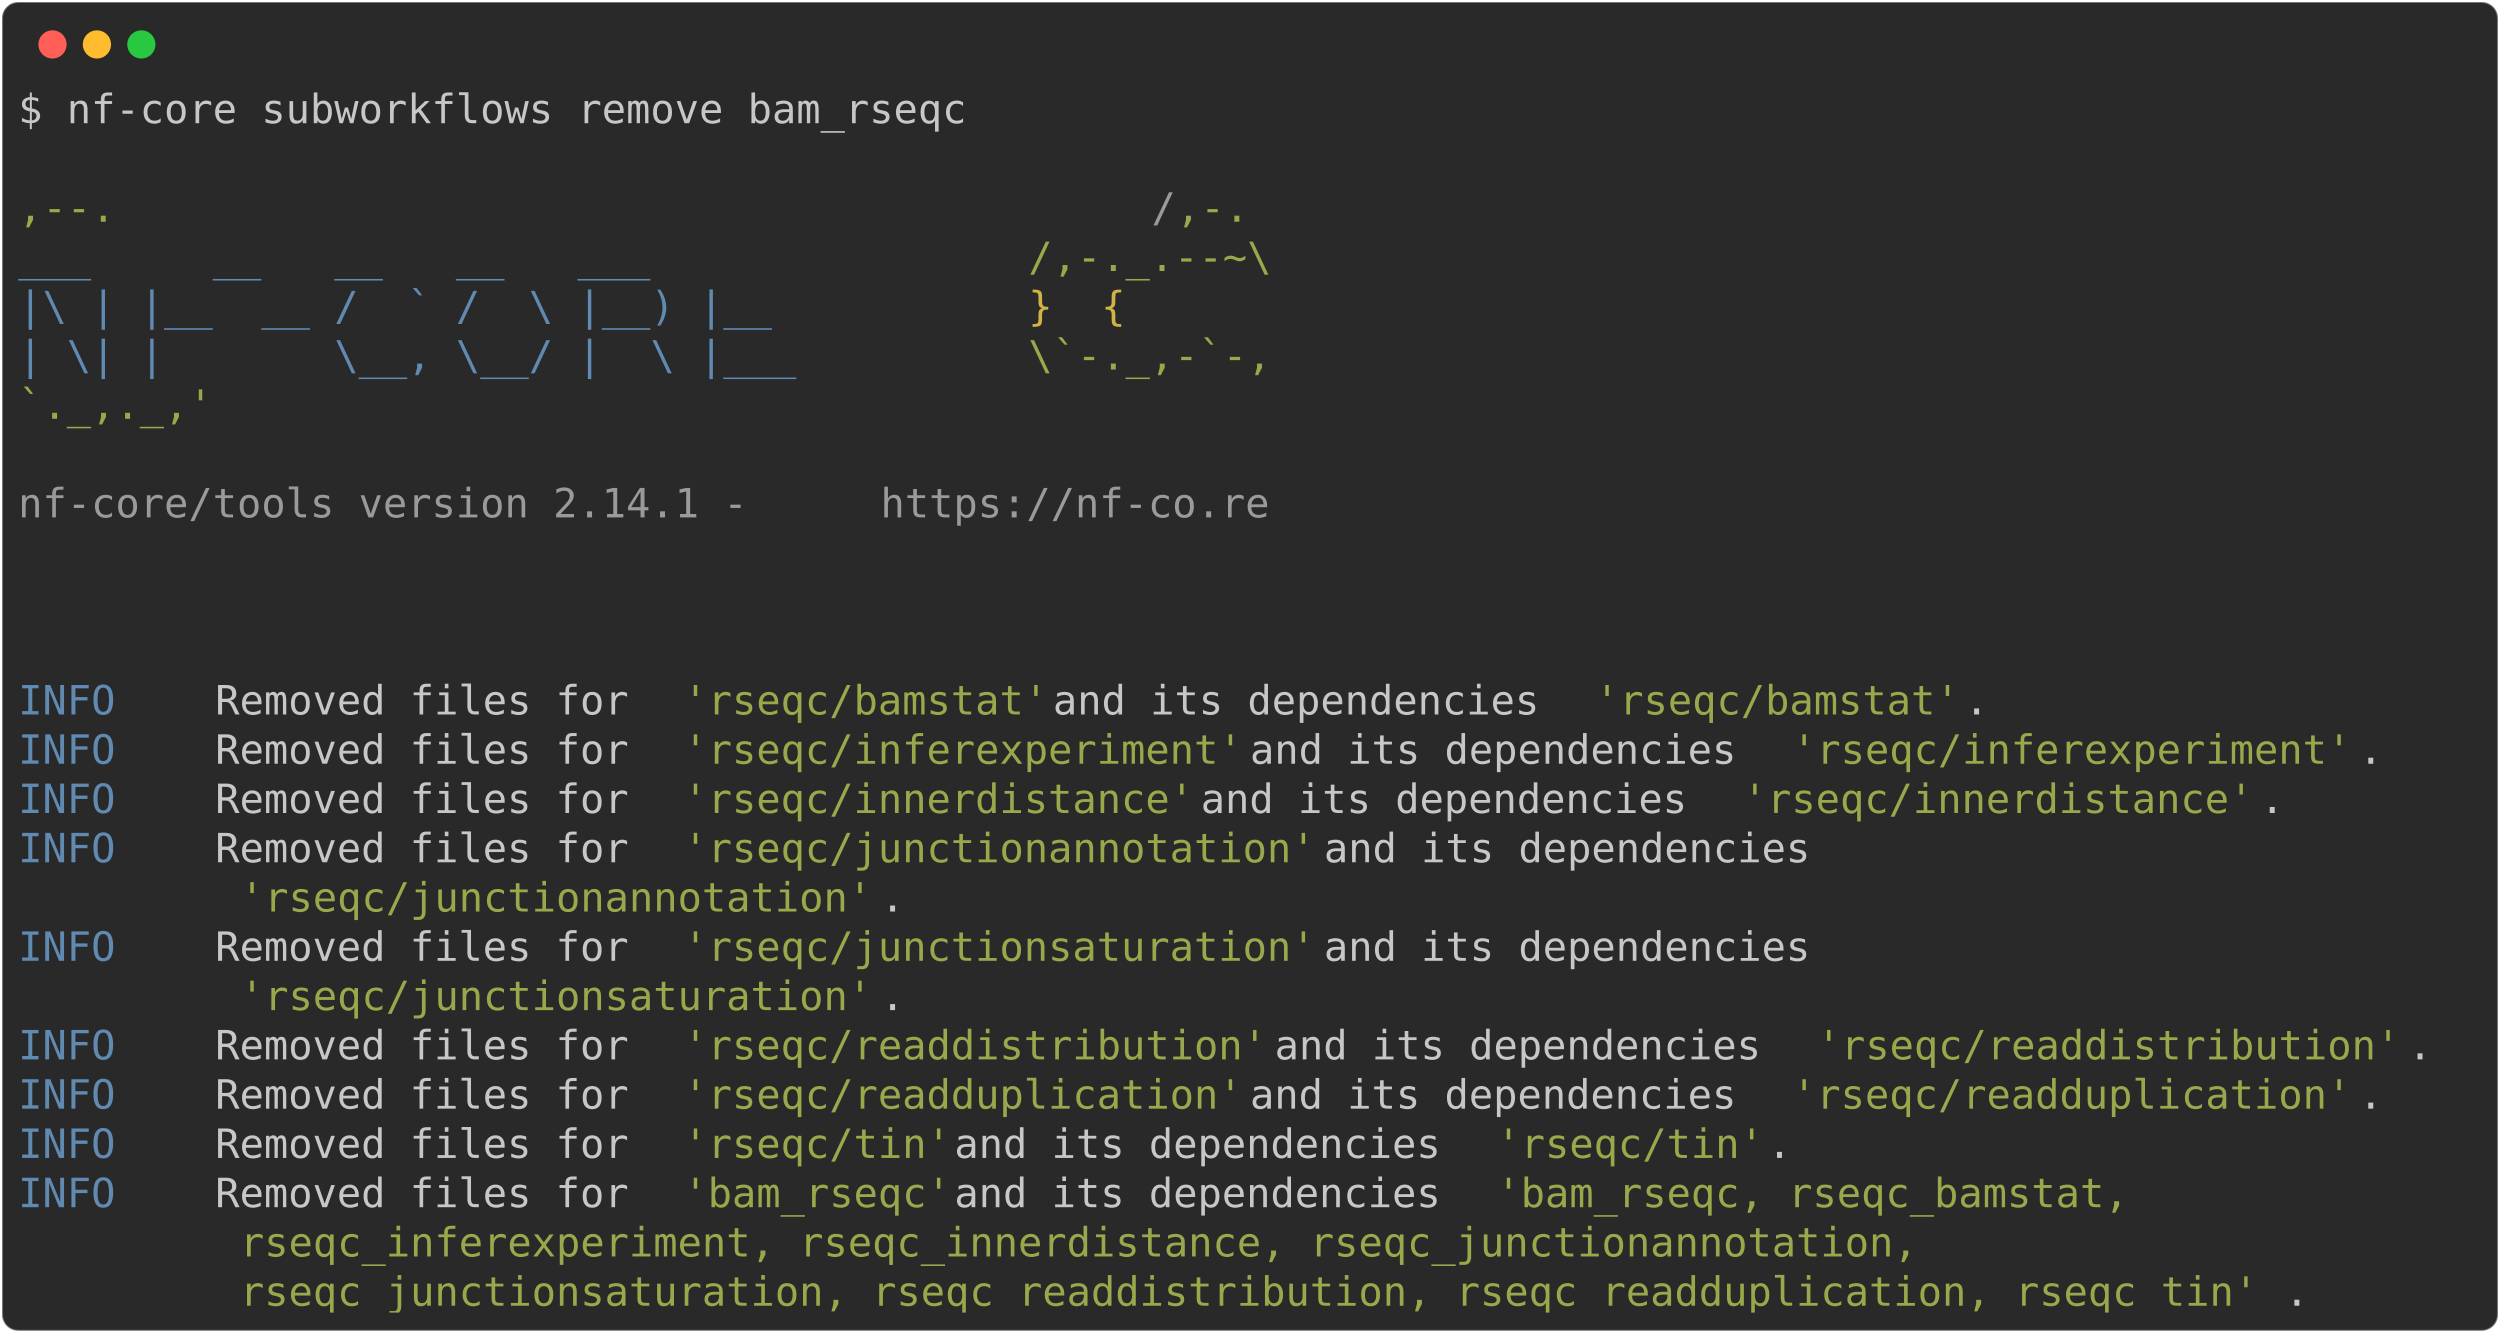
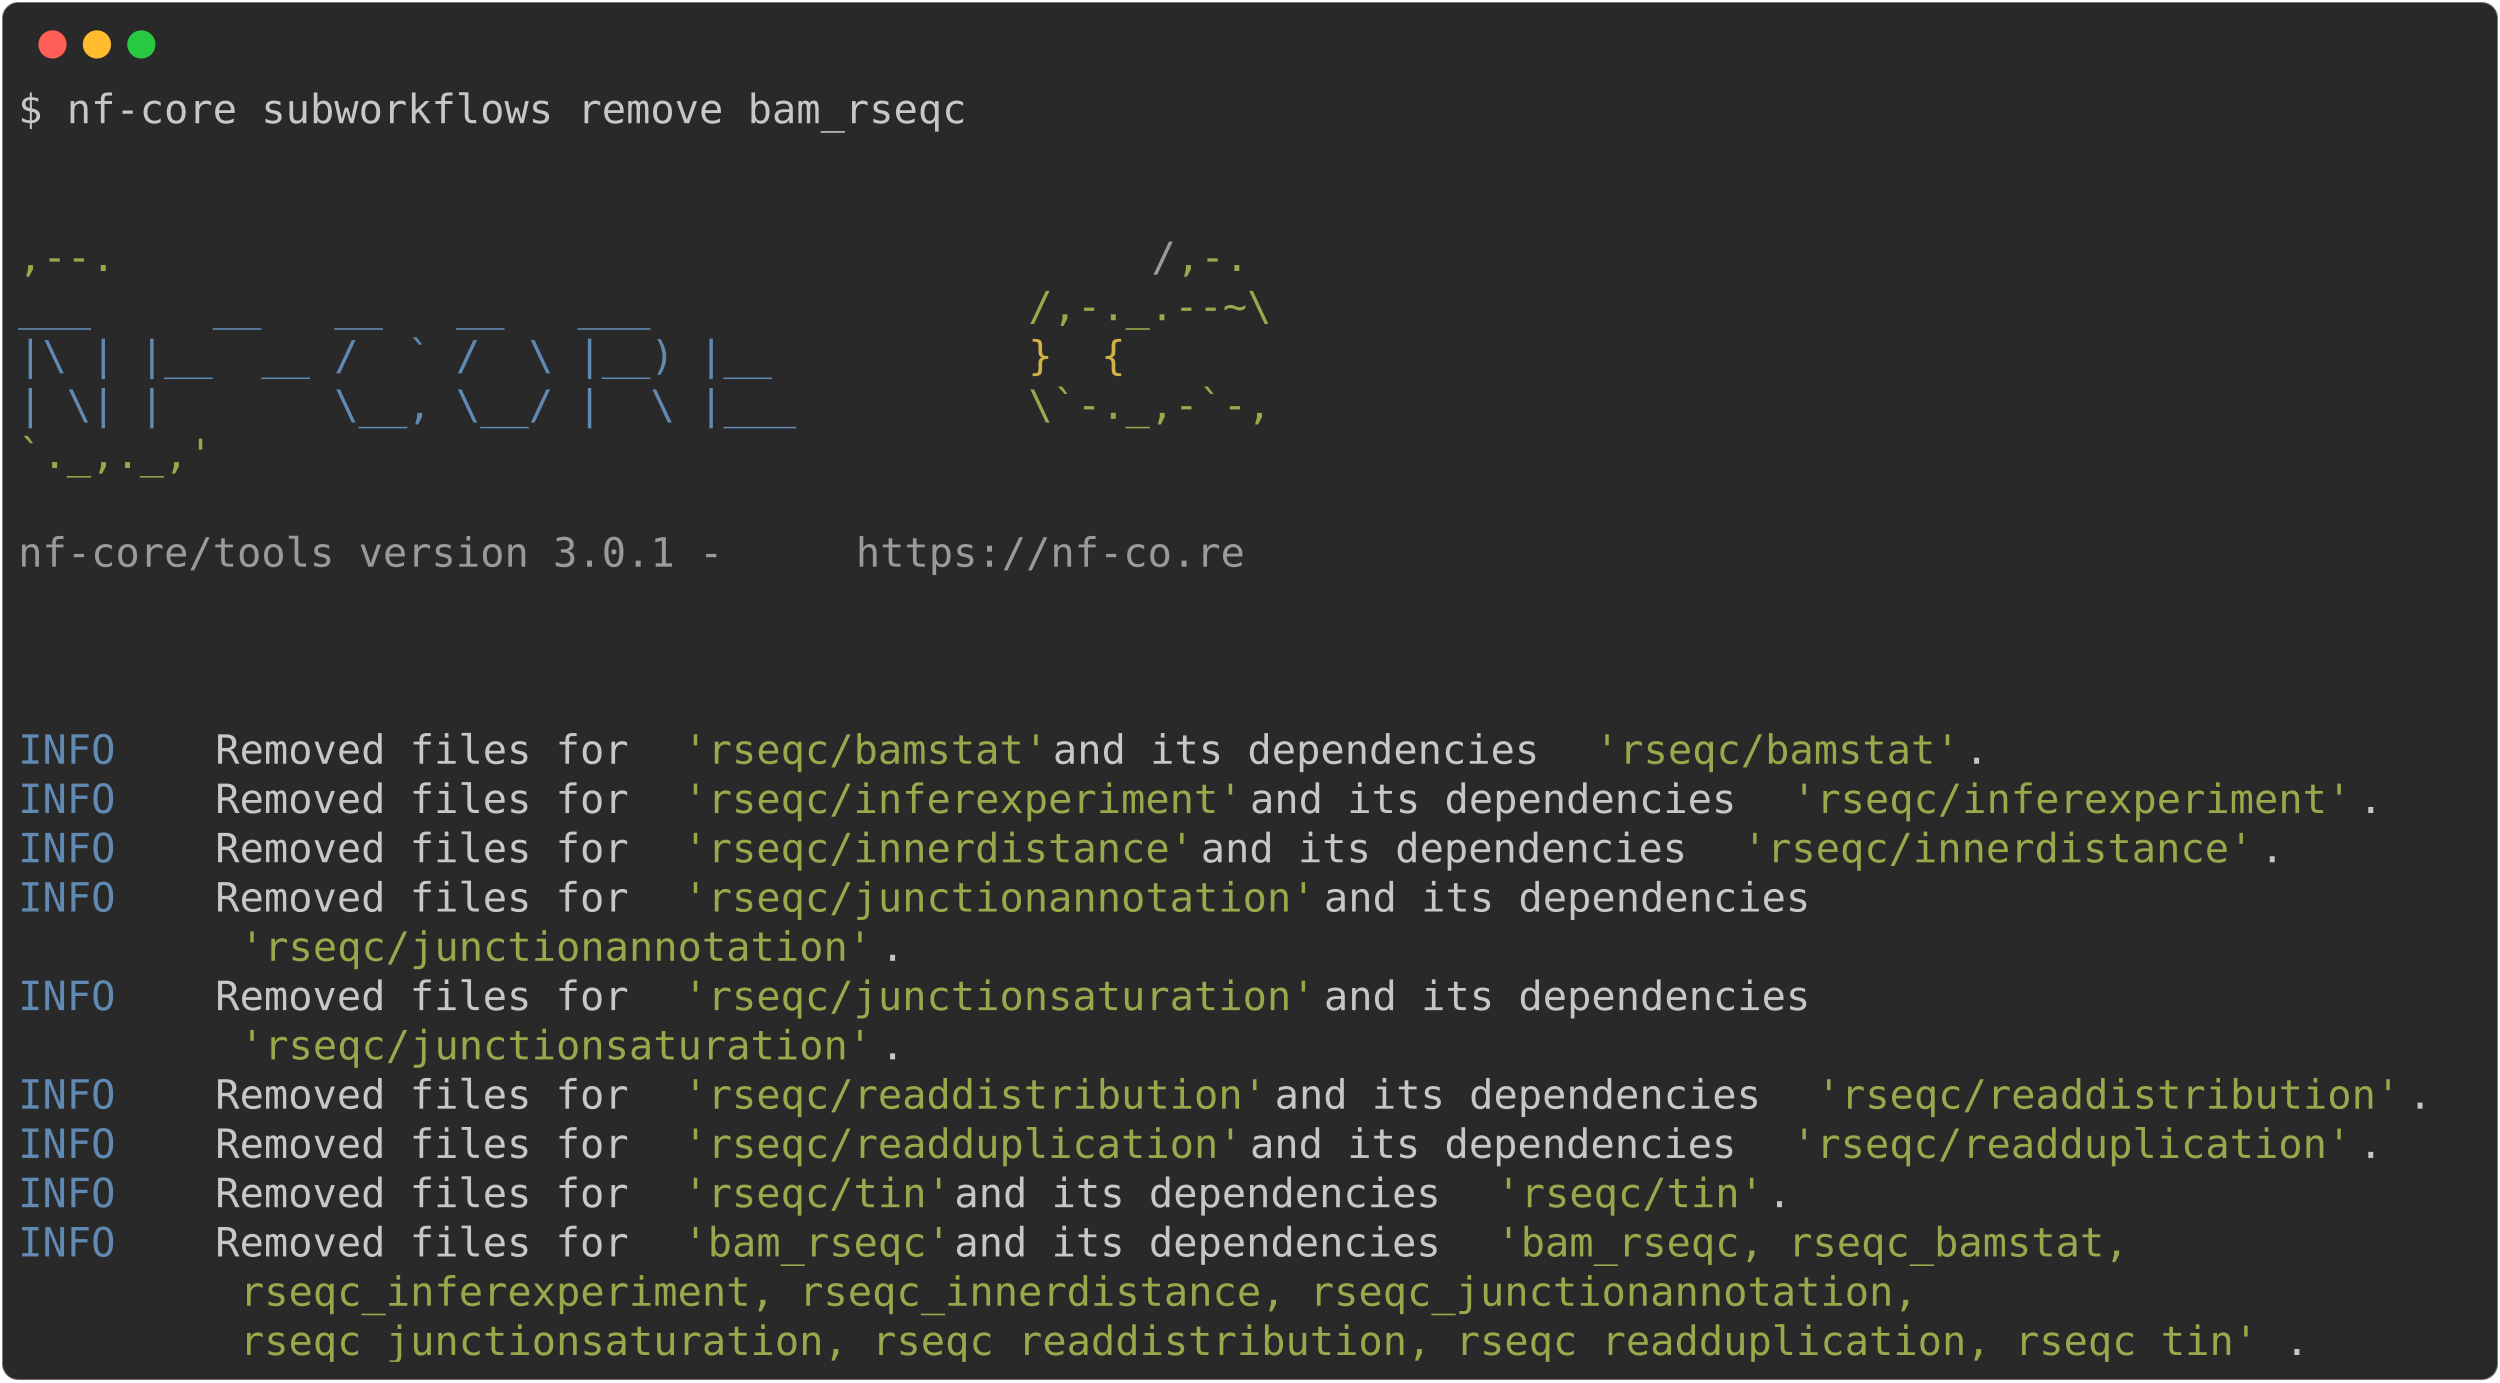
- <svg xmlns="http://www.w3.org/2000/svg" class="rich-terminal" viewBox="0 0 1238 660.0">
+ <svg xmlns="http://www.w3.org/2000/svg" class="rich-terminal" viewBox="0 0 1238 684.4">
  <style>

    @font-face {
        font-family: "Fira Code";
        src: local("FiraCode-Regular"),
                url("https://cdnjs.cloudflare.com/ajax/libs/firacode/6.2.0/woff2/FiraCode-Regular.woff2") format("woff2"),
                url("https://cdnjs.cloudflare.com/ajax/libs/firacode/6.2.0/woff/FiraCode-Regular.woff") format("woff");
        font-style: normal;
        font-weight: 400;
    }
    @font-face {
        font-family: "Fira Code";
        src: local("FiraCode-Bold"),
                url("https://cdnjs.cloudflare.com/ajax/libs/firacode/6.2.0/woff2/FiraCode-Bold.woff2") format("woff2"),
                url("https://cdnjs.cloudflare.com/ajax/libs/firacode/6.2.0/woff/FiraCode-Bold.woff") format("woff");
        font-style: bold;
        font-weight: 700;
    }

-     .terminal-1910565737-matrix {
+     .terminal-3208901379-matrix {
        font-family: Fira Code, monospace;
        font-size: 20px;
        line-height: 24.4px;
        font-variant-east-asian: full-width;
    }

-     .terminal-1910565737-title {
+     .terminal-3208901379-title {
        font-size: 18px;
        font-weight: bold;
        font-family: arial;
    }

-     .terminal-1910565737-r1 { fill: #c5c8c6 }
- .terminal-1910565737-r2 { fill: #98a84b }
- .terminal-1910565737-r3 { fill: #9a9b99 }
- .terminal-1910565737-r4 { fill: #608ab1 }
- .terminal-1910565737-r5 { fill: #d0b344 }
+     .terminal-3208901379-r1 { fill: #c5c8c6 }
+ .terminal-3208901379-r2 { fill: #98a84b }
+ .terminal-3208901379-r3 { fill: #9a9b99 }
+ .terminal-3208901379-r4 { fill: #608ab1 }
+ .terminal-3208901379-r5 { fill: #d0b344 }
    </style>
  <defs>
-     <clipPath id="terminal-1910565737-clip-terminal">
-       <rect x="0" y="0" width="1219.0" height="609.0" />
-     </clipPath>
-     <clipPath id="terminal-1910565737-line-0">
+     <clipPath id="terminal-3208901379-clip-terminal">
+       <rect x="0" y="0" width="1219.0" height="633.4" />
+     </clipPath>
+     <clipPath id="terminal-3208901379-line-0">
      <rect x="0" y="1.5" width="1220" height="24.65" />
    </clipPath>
-     <clipPath id="terminal-1910565737-line-1">
+     <clipPath id="terminal-3208901379-line-1">
      <rect x="0" y="25.9" width="1220" height="24.65" />
    </clipPath>
-     <clipPath id="terminal-1910565737-line-2">
+     <clipPath id="terminal-3208901379-line-2">
      <rect x="0" y="50.3" width="1220" height="24.65" />
    </clipPath>
-     <clipPath id="terminal-1910565737-line-3">
+     <clipPath id="terminal-3208901379-line-3">
      <rect x="0" y="74.7" width="1220" height="24.65" />
    </clipPath>
-     <clipPath id="terminal-1910565737-line-4">
+     <clipPath id="terminal-3208901379-line-4">
      <rect x="0" y="99.1" width="1220" height="24.65" />
    </clipPath>
-     <clipPath id="terminal-1910565737-line-5">
+     <clipPath id="terminal-3208901379-line-5">
      <rect x="0" y="123.5" width="1220" height="24.65" />
    </clipPath>
-     <clipPath id="terminal-1910565737-line-6">
+     <clipPath id="terminal-3208901379-line-6">
      <rect x="0" y="147.9" width="1220" height="24.65" />
    </clipPath>
-     <clipPath id="terminal-1910565737-line-7">
+     <clipPath id="terminal-3208901379-line-7">
      <rect x="0" y="172.3" width="1220" height="24.65" />
    </clipPath>
-     <clipPath id="terminal-1910565737-line-8">
+     <clipPath id="terminal-3208901379-line-8">
      <rect x="0" y="196.7" width="1220" height="24.65" />
    </clipPath>
-     <clipPath id="terminal-1910565737-line-9">
+     <clipPath id="terminal-3208901379-line-9">
      <rect x="0" y="221.1" width="1220" height="24.65" />
    </clipPath>
-     <clipPath id="terminal-1910565737-line-10">
+     <clipPath id="terminal-3208901379-line-10">
      <rect x="0" y="245.5" width="1220" height="24.65" />
    </clipPath>
-     <clipPath id="terminal-1910565737-line-11">
+     <clipPath id="terminal-3208901379-line-11">
      <rect x="0" y="269.9" width="1220" height="24.65" />
    </clipPath>
-     <clipPath id="terminal-1910565737-line-12">
+     <clipPath id="terminal-3208901379-line-12">
      <rect x="0" y="294.3" width="1220" height="24.65" />
    </clipPath>
-     <clipPath id="terminal-1910565737-line-13">
+     <clipPath id="terminal-3208901379-line-13">
      <rect x="0" y="318.7" width="1220" height="24.65" />
    </clipPath>
-     <clipPath id="terminal-1910565737-line-14">
+     <clipPath id="terminal-3208901379-line-14">
      <rect x="0" y="343.1" width="1220" height="24.65" />
    </clipPath>
-     <clipPath id="terminal-1910565737-line-15">
+     <clipPath id="terminal-3208901379-line-15">
      <rect x="0" y="367.5" width="1220" height="24.65" />
    </clipPath>
-     <clipPath id="terminal-1910565737-line-16">
+     <clipPath id="terminal-3208901379-line-16">
      <rect x="0" y="391.9" width="1220" height="24.65" />
    </clipPath>
-     <clipPath id="terminal-1910565737-line-17">
+     <clipPath id="terminal-3208901379-line-17">
      <rect x="0" y="416.3" width="1220" height="24.65" />
    </clipPath>
-     <clipPath id="terminal-1910565737-line-18">
+     <clipPath id="terminal-3208901379-line-18">
      <rect x="0" y="440.7" width="1220" height="24.65" />
    </clipPath>
-     <clipPath id="terminal-1910565737-line-19">
+     <clipPath id="terminal-3208901379-line-19">
      <rect x="0" y="465.1" width="1220" height="24.65" />
    </clipPath>
-     <clipPath id="terminal-1910565737-line-20">
+     <clipPath id="terminal-3208901379-line-20">
      <rect x="0" y="489.5" width="1220" height="24.65" />
    </clipPath>
-     <clipPath id="terminal-1910565737-line-21">
+     <clipPath id="terminal-3208901379-line-21">
      <rect x="0" y="513.9" width="1220" height="24.65" />
    </clipPath>
-     <clipPath id="terminal-1910565737-line-22">
+     <clipPath id="terminal-3208901379-line-22">
      <rect x="0" y="538.3" width="1220" height="24.65" />
    </clipPath>
-     <clipPath id="terminal-1910565737-line-23">
+     <clipPath id="terminal-3208901379-line-23">
      <rect x="0" y="562.7" width="1220" height="24.65" />
    </clipPath>
+     <clipPath id="terminal-3208901379-line-24">
+       <rect x="0" y="587.1" width="1220" height="24.65" />
+     </clipPath>
  </defs>
-   <rect fill="#292929" stroke="rgba(255,255,255,0.35)" stroke-width="1" x="1" y="1" width="1236" height="658" rx="8" />
+   <rect fill="#292929" stroke="rgba(255,255,255,0.35)" stroke-width="1" x="1" y="1" width="1236" height="682.4" rx="8" />
  <g transform="translate(26,22)">
    <circle cx="0" cy="0" r="7" fill="#ff5f57" />
    <circle cx="22" cy="0" r="7" fill="#febc2e" />
    <circle cx="44" cy="0" r="7" fill="#28c840" />
  </g>
-   <g transform="translate(9, 41)" clip-path="url(#terminal-1910565737-clip-terminal)">
-     <g class="terminal-1910565737-matrix">
-       <text class="terminal-1910565737-r1" x="0" y="20" textLength="475.8" clip-path="url(#terminal-1910565737-line-0)">$ nf-core subworkflows remove bam_rseqc</text>
-       <text class="terminal-1910565737-r1" x="1220" y="20" textLength="12.2" clip-path="url(#terminal-1910565737-line-0)">
- </text>
-       <text class="terminal-1910565737-r1" x="1220" y="44.4" textLength="12.2" clip-path="url(#terminal-1910565737-line-1)">
- </text>
-       <text class="terminal-1910565737-r2" x="0" y="68.8" textLength="561.2" clip-path="url(#terminal-1910565737-line-2)">                                          ,--.</text>
-       <text class="terminal-1910565737-r3" x="561.2" y="68.8" textLength="12.2" clip-path="url(#terminal-1910565737-line-2)">/</text>
-       <text class="terminal-1910565737-r2" x="573.4" y="68.8" textLength="36.6" clip-path="url(#terminal-1910565737-line-2)">,-.</text>
-       <text class="terminal-1910565737-r1" x="1220" y="68.8" textLength="12.2" clip-path="url(#terminal-1910565737-line-2)">
- </text>
-       <text class="terminal-1910565737-r4" x="0" y="93.2" textLength="500.2" clip-path="url(#terminal-1910565737-line-3)">          ___     __   __   __   ___     </text>
-       <text class="terminal-1910565737-r2" x="500.2" y="93.2" textLength="122" clip-path="url(#terminal-1910565737-line-3)">/,-._.--~\</text>
-       <text class="terminal-1910565737-r1" x="1220" y="93.2" textLength="12.2" clip-path="url(#terminal-1910565737-line-3)">
- </text>
-       <text class="terminal-1910565737-r4" x="0" y="117.6" textLength="500.2" clip-path="url(#terminal-1910565737-line-4)">    |\ | |__  __ /  ` /  \ |__) |__      </text>
-       <text class="terminal-1910565737-r5" x="500.2" y="117.6" textLength="85.4" clip-path="url(#terminal-1910565737-line-4)">   }  {</text>
-       <text class="terminal-1910565737-r1" x="1220" y="117.6" textLength="12.2" clip-path="url(#terminal-1910565737-line-4)">
- </text>
-       <text class="terminal-1910565737-r4" x="0" y="142" textLength="500.2" clip-path="url(#terminal-1910565737-line-5)">    | \| |       \__, \__/ |  \ |___     </text>
-       <text class="terminal-1910565737-r2" x="500.2" y="142" textLength="122" clip-path="url(#terminal-1910565737-line-5)">\`-._,-`-,</text>
-       <text class="terminal-1910565737-r1" x="1220" y="142" textLength="12.2" clip-path="url(#terminal-1910565737-line-5)">
- </text>
-       <text class="terminal-1910565737-r2" x="0" y="166.4" textLength="610" clip-path="url(#terminal-1910565737-line-6)">                                          `._,._,'</text>
-       <text class="terminal-1910565737-r1" x="1220" y="166.4" textLength="12.2" clip-path="url(#terminal-1910565737-line-6)">
- </text>
-       <text class="terminal-1910565737-r1" x="1220" y="190.8" textLength="12.2" clip-path="url(#terminal-1910565737-line-7)">
- </text>
-       <text class="terminal-1910565737-r3" x="0" y="215.2" textLength="427" clip-path="url(#terminal-1910565737-line-8)">    nf-core/tools version 2.14.1 - </text>
-       <text class="terminal-1910565737-r3" x="427" y="215.2" textLength="195.2" clip-path="url(#terminal-1910565737-line-8)">https://nf-co.re</text>
-       <text class="terminal-1910565737-r1" x="1220" y="215.2" textLength="12.2" clip-path="url(#terminal-1910565737-line-8)">
- </text>
-       <text class="terminal-1910565737-r1" x="1220" y="239.6" textLength="12.2" clip-path="url(#terminal-1910565737-line-9)">
- </text>
-       <text class="terminal-1910565737-r1" x="1220" y="264" textLength="12.2" clip-path="url(#terminal-1910565737-line-10)">
- </text>
-       <text class="terminal-1910565737-r1" x="1220" y="288.4" textLength="12.2" clip-path="url(#terminal-1910565737-line-11)">
- </text>
-       <text class="terminal-1910565737-r4" x="0" y="312.8" textLength="97.6" clip-path="url(#terminal-1910565737-line-12)">INFO    </text>
-       <text class="terminal-1910565737-r1" x="97.6" y="312.8" textLength="231.8" clip-path="url(#terminal-1910565737-line-12)"> Removed files for </text>
-       <text class="terminal-1910565737-r2" x="329.4" y="312.8" textLength="183" clip-path="url(#terminal-1910565737-line-12)">'rseqc/bamstat'</text>
-       <text class="terminal-1910565737-r1" x="512.4" y="312.8" textLength="268.4" clip-path="url(#terminal-1910565737-line-12)"> and its dependencies </text>
-       <text class="terminal-1910565737-r2" x="780.8" y="312.8" textLength="183" clip-path="url(#terminal-1910565737-line-12)">'rseqc/bamstat'</text>
-       <text class="terminal-1910565737-r1" x="963.8" y="312.8" textLength="256.2" clip-path="url(#terminal-1910565737-line-12)">.                    </text>
-       <text class="terminal-1910565737-r1" x="1220" y="312.8" textLength="12.2" clip-path="url(#terminal-1910565737-line-12)">
- </text>
-       <text class="terminal-1910565737-r4" x="0" y="337.2" textLength="97.6" clip-path="url(#terminal-1910565737-line-13)">INFO    </text>
-       <text class="terminal-1910565737-r1" x="97.6" y="337.2" textLength="231.8" clip-path="url(#terminal-1910565737-line-13)"> Removed files for </text>
-       <text class="terminal-1910565737-r2" x="329.4" y="337.2" textLength="280.6" clip-path="url(#terminal-1910565737-line-13)">'rseqc/inferexperiment'</text>
-       <text class="terminal-1910565737-r1" x="610" y="337.2" textLength="268.4" clip-path="url(#terminal-1910565737-line-13)"> and its dependencies </text>
-       <text class="terminal-1910565737-r2" x="878.4" y="337.2" textLength="280.6" clip-path="url(#terminal-1910565737-line-13)">'rseqc/inferexperiment'</text>
-       <text class="terminal-1910565737-r1" x="1159" y="337.2" textLength="61" clip-path="url(#terminal-1910565737-line-13)">.    </text>
-       <text class="terminal-1910565737-r1" x="1220" y="337.2" textLength="12.2" clip-path="url(#terminal-1910565737-line-13)">
- </text>
-       <text class="terminal-1910565737-r4" x="0" y="361.6" textLength="97.6" clip-path="url(#terminal-1910565737-line-14)">INFO    </text>
-       <text class="terminal-1910565737-r1" x="97.6" y="361.6" textLength="231.8" clip-path="url(#terminal-1910565737-line-14)"> Removed files for </text>
-       <text class="terminal-1910565737-r2" x="329.4" y="361.6" textLength="256.2" clip-path="url(#terminal-1910565737-line-14)">'rseqc/innerdistance'</text>
-       <text class="terminal-1910565737-r1" x="585.6" y="361.6" textLength="268.4" clip-path="url(#terminal-1910565737-line-14)"> and its dependencies </text>
-       <text class="terminal-1910565737-r2" x="854" y="361.6" textLength="256.2" clip-path="url(#terminal-1910565737-line-14)">'rseqc/innerdistance'</text>
-       <text class="terminal-1910565737-r1" x="1110.2" y="361.6" textLength="109.8" clip-path="url(#terminal-1910565737-line-14)">.        </text>
-       <text class="terminal-1910565737-r1" x="1220" y="361.6" textLength="12.2" clip-path="url(#terminal-1910565737-line-14)">
- </text>
-       <text class="terminal-1910565737-r4" x="0" y="386" textLength="97.6" clip-path="url(#terminal-1910565737-line-15)">INFO    </text>
-       <text class="terminal-1910565737-r1" x="97.6" y="386" textLength="231.8" clip-path="url(#terminal-1910565737-line-15)"> Removed files for </text>
-       <text class="terminal-1910565737-r2" x="329.4" y="386" textLength="317.2" clip-path="url(#terminal-1910565737-line-15)">'rseqc/junctionannotation'</text>
-       <text class="terminal-1910565737-r1" x="646.6" y="386" textLength="573.4" clip-path="url(#terminal-1910565737-line-15)"> and its dependencies                          </text>
-       <text class="terminal-1910565737-r1" x="1220" y="386" textLength="12.2" clip-path="url(#terminal-1910565737-line-15)">
- </text>
-       <text class="terminal-1910565737-r2" x="109.8" y="410.4" textLength="317.2" clip-path="url(#terminal-1910565737-line-16)">'rseqc/junctionannotation'</text>
-       <text class="terminal-1910565737-r1" x="427" y="410.4" textLength="793" clip-path="url(#terminal-1910565737-line-16)">.                                                                </text>
-       <text class="terminal-1910565737-r1" x="1220" y="410.4" textLength="12.2" clip-path="url(#terminal-1910565737-line-16)">
- </text>
-       <text class="terminal-1910565737-r4" x="0" y="434.8" textLength="97.6" clip-path="url(#terminal-1910565737-line-17)">INFO    </text>
-       <text class="terminal-1910565737-r1" x="97.6" y="434.8" textLength="231.8" clip-path="url(#terminal-1910565737-line-17)"> Removed files for </text>
-       <text class="terminal-1910565737-r2" x="329.4" y="434.8" textLength="317.2" clip-path="url(#terminal-1910565737-line-17)">'rseqc/junctionsaturation'</text>
-       <text class="terminal-1910565737-r1" x="646.6" y="434.8" textLength="573.4" clip-path="url(#terminal-1910565737-line-17)"> and its dependencies                          </text>
-       <text class="terminal-1910565737-r1" x="1220" y="434.8" textLength="12.2" clip-path="url(#terminal-1910565737-line-17)">
- </text>
-       <text class="terminal-1910565737-r2" x="109.8" y="459.2" textLength="317.2" clip-path="url(#terminal-1910565737-line-18)">'rseqc/junctionsaturation'</text>
-       <text class="terminal-1910565737-r1" x="427" y="459.2" textLength="793" clip-path="url(#terminal-1910565737-line-18)">.                                                                </text>
-       <text class="terminal-1910565737-r1" x="1220" y="459.2" textLength="12.2" clip-path="url(#terminal-1910565737-line-18)">
- </text>
-       <text class="terminal-1910565737-r4" x="0" y="483.6" textLength="97.6" clip-path="url(#terminal-1910565737-line-19)">INFO    </text>
-       <text class="terminal-1910565737-r1" x="97.6" y="483.6" textLength="231.8" clip-path="url(#terminal-1910565737-line-19)"> Removed files for </text>
-       <text class="terminal-1910565737-r2" x="329.4" y="483.6" textLength="292.8" clip-path="url(#terminal-1910565737-line-19)">'rseqc/readdistribution'</text>
-       <text class="terminal-1910565737-r1" x="622.2" y="483.6" textLength="268.4" clip-path="url(#terminal-1910565737-line-19)"> and its dependencies </text>
-       <text class="terminal-1910565737-r2" x="890.6" y="483.6" textLength="292.8" clip-path="url(#terminal-1910565737-line-19)">'rseqc/readdistribution'</text>
-       <text class="terminal-1910565737-r1" x="1183.4" y="483.6" textLength="36.6" clip-path="url(#terminal-1910565737-line-19)">.  </text>
-       <text class="terminal-1910565737-r1" x="1220" y="483.6" textLength="12.2" clip-path="url(#terminal-1910565737-line-19)">
- </text>
-       <text class="terminal-1910565737-r4" x="0" y="508" textLength="97.6" clip-path="url(#terminal-1910565737-line-20)">INFO    </text>
-       <text class="terminal-1910565737-r1" x="97.6" y="508" textLength="231.8" clip-path="url(#terminal-1910565737-line-20)"> Removed files for </text>
-       <text class="terminal-1910565737-r2" x="329.4" y="508" textLength="280.6" clip-path="url(#terminal-1910565737-line-20)">'rseqc/readduplication'</text>
-       <text class="terminal-1910565737-r1" x="610" y="508" textLength="268.4" clip-path="url(#terminal-1910565737-line-20)"> and its dependencies </text>
-       <text class="terminal-1910565737-r2" x="878.4" y="508" textLength="280.6" clip-path="url(#terminal-1910565737-line-20)">'rseqc/readduplication'</text>
-       <text class="terminal-1910565737-r1" x="1159" y="508" textLength="61" clip-path="url(#terminal-1910565737-line-20)">.    </text>
-       <text class="terminal-1910565737-r1" x="1220" y="508" textLength="12.2" clip-path="url(#terminal-1910565737-line-20)">
- </text>
-       <text class="terminal-1910565737-r4" x="0" y="532.4" textLength="97.6" clip-path="url(#terminal-1910565737-line-21)">INFO    </text>
-       <text class="terminal-1910565737-r1" x="97.6" y="532.4" textLength="231.8" clip-path="url(#terminal-1910565737-line-21)"> Removed files for </text>
-       <text class="terminal-1910565737-r2" x="329.4" y="532.4" textLength="134.2" clip-path="url(#terminal-1910565737-line-21)">'rseqc/tin'</text>
-       <text class="terminal-1910565737-r1" x="463.6" y="532.4" textLength="268.4" clip-path="url(#terminal-1910565737-line-21)"> and its dependencies </text>
-       <text class="terminal-1910565737-r2" x="732" y="532.4" textLength="134.2" clip-path="url(#terminal-1910565737-line-21)">'rseqc/tin'</text>
-       <text class="terminal-1910565737-r1" x="866.2" y="532.4" textLength="353.8" clip-path="url(#terminal-1910565737-line-21)">.                            </text>
-       <text class="terminal-1910565737-r1" x="1220" y="532.4" textLength="12.2" clip-path="url(#terminal-1910565737-line-21)">
- </text>
-       <text class="terminal-1910565737-r4" x="0" y="556.8" textLength="97.6" clip-path="url(#terminal-1910565737-line-22)">INFO    </text>
-       <text class="terminal-1910565737-r1" x="97.6" y="556.8" textLength="231.8" clip-path="url(#terminal-1910565737-line-22)"> Removed files for </text>
-       <text class="terminal-1910565737-r2" x="329.4" y="556.8" textLength="134.2" clip-path="url(#terminal-1910565737-line-22)">'bam_rseqc'</text>
-       <text class="terminal-1910565737-r1" x="463.6" y="556.8" textLength="268.4" clip-path="url(#terminal-1910565737-line-22)"> and its dependencies </text>
-       <text class="terminal-1910565737-r2" x="732" y="556.8" textLength="329.4" clip-path="url(#terminal-1910565737-line-22)">'bam_rseqc, rseqc_bamstat, </text>
-       <text class="terminal-1910565737-r1" x="1220" y="556.8" textLength="12.2" clip-path="url(#terminal-1910565737-line-22)">
- </text>
-       <text class="terminal-1910565737-r2" x="109.8" y="581.2" textLength="854" clip-path="url(#terminal-1910565737-line-23)">rseqc_inferexperiment, rseqc_innerdistance, rseqc_junctionannotation, </text>
-       <text class="terminal-1910565737-r1" x="1220" y="581.2" textLength="12.2" clip-path="url(#terminal-1910565737-line-23)">
- </text>
-       <text class="terminal-1910565737-r2" x="109.8" y="605.6" textLength="1012.6" clip-path="url(#terminal-1910565737-line-24)">rseqc_junctionsaturation, rseqc_readdistribution, rseqc_readduplication, rseqc_tin'</text>
-       <text class="terminal-1910565737-r1" x="1122.4" y="605.6" textLength="97.6" clip-path="url(#terminal-1910565737-line-24)">.       </text>
-       <text class="terminal-1910565737-r1" x="1220" y="605.6" textLength="12.2" clip-path="url(#terminal-1910565737-line-24)">
+   <g transform="translate(9, 41)" clip-path="url(#terminal-3208901379-clip-terminal)">
+     <g class="terminal-3208901379-matrix">
+       <text class="terminal-3208901379-r1" x="0" y="20" textLength="475.8" clip-path="url(#terminal-3208901379-line-0)">$ nf-core subworkflows remove bam_rseqc</text>
+       <text class="terminal-3208901379-r1" x="1220" y="20" textLength="12.2" clip-path="url(#terminal-3208901379-line-0)">
+ </text>
+       <text class="terminal-3208901379-r1" x="1220" y="44.4" textLength="12.2" clip-path="url(#terminal-3208901379-line-1)">
+ </text>
+       <text class="terminal-3208901379-r1" x="1220" y="68.8" textLength="12.2" clip-path="url(#terminal-3208901379-line-2)">
+ </text>
+       <text class="terminal-3208901379-r2" x="0" y="93.2" textLength="561.2" clip-path="url(#terminal-3208901379-line-3)">                                          ,--.</text>
+       <text class="terminal-3208901379-r3" x="561.2" y="93.2" textLength="12.2" clip-path="url(#terminal-3208901379-line-3)">/</text>
+       <text class="terminal-3208901379-r2" x="573.4" y="93.2" textLength="36.6" clip-path="url(#terminal-3208901379-line-3)">,-.</text>
+       <text class="terminal-3208901379-r1" x="1220" y="93.2" textLength="12.2" clip-path="url(#terminal-3208901379-line-3)">
+ </text>
+       <text class="terminal-3208901379-r4" x="0" y="117.6" textLength="500.2" clip-path="url(#terminal-3208901379-line-4)">          ___     __   __   __   ___     </text>
+       <text class="terminal-3208901379-r2" x="500.2" y="117.6" textLength="134.2" clip-path="url(#terminal-3208901379-line-4)">/,-._.--~\ </text>
+       <text class="terminal-3208901379-r1" x="1220" y="117.6" textLength="12.2" clip-path="url(#terminal-3208901379-line-4)">
+ </text>
+       <text class="terminal-3208901379-r4" x="0" y="142" textLength="500.2" clip-path="url(#terminal-3208901379-line-5)">    |\ | |__  __ /  ` /  \ |__) |__      </text>
+       <text class="terminal-3208901379-r5" x="500.2" y="142" textLength="85.4" clip-path="url(#terminal-3208901379-line-5)">   }  {</text>
+       <text class="terminal-3208901379-r1" x="1220" y="142" textLength="12.2" clip-path="url(#terminal-3208901379-line-5)">
+ </text>
+       <text class="terminal-3208901379-r4" x="0" y="166.4" textLength="500.2" clip-path="url(#terminal-3208901379-line-6)">    | \| |       \__, \__/ |  \ |___     </text>
+       <text class="terminal-3208901379-r2" x="500.2" y="166.4" textLength="122" clip-path="url(#terminal-3208901379-line-6)">\`-._,-`-,</text>
+       <text class="terminal-3208901379-r1" x="1220" y="166.4" textLength="12.2" clip-path="url(#terminal-3208901379-line-6)">
+ </text>
+       <text class="terminal-3208901379-r2" x="0" y="190.8" textLength="610" clip-path="url(#terminal-3208901379-line-7)">                                          `._,._,'</text>
+       <text class="terminal-3208901379-r1" x="1220" y="190.8" textLength="12.2" clip-path="url(#terminal-3208901379-line-7)">
+ </text>
+       <text class="terminal-3208901379-r1" x="1220" y="215.2" textLength="12.2" clip-path="url(#terminal-3208901379-line-8)">
+ </text>
+       <text class="terminal-3208901379-r3" x="0" y="239.6" textLength="414.8" clip-path="url(#terminal-3208901379-line-9)">    nf-core/tools version 3.0.1 - </text>
+       <text class="terminal-3208901379-r3" x="414.8" y="239.6" textLength="195.2" clip-path="url(#terminal-3208901379-line-9)">https://nf-co.re</text>
+       <text class="terminal-3208901379-r1" x="1220" y="239.6" textLength="12.2" clip-path="url(#terminal-3208901379-line-9)">
+ </text>
+       <text class="terminal-3208901379-r1" x="1220" y="264" textLength="12.2" clip-path="url(#terminal-3208901379-line-10)">
+ </text>
+       <text class="terminal-3208901379-r1" x="1220" y="288.4" textLength="12.2" clip-path="url(#terminal-3208901379-line-11)">
+ </text>
+       <text class="terminal-3208901379-r1" x="1220" y="312.8" textLength="12.2" clip-path="url(#terminal-3208901379-line-12)">
+ </text>
+       <text class="terminal-3208901379-r4" x="0" y="337.2" textLength="97.6" clip-path="url(#terminal-3208901379-line-13)">INFO    </text>
+       <text class="terminal-3208901379-r1" x="97.6" y="337.2" textLength="231.8" clip-path="url(#terminal-3208901379-line-13)"> Removed files for </text>
+       <text class="terminal-3208901379-r2" x="329.4" y="337.2" textLength="183" clip-path="url(#terminal-3208901379-line-13)">'rseqc/bamstat'</text>
+       <text class="terminal-3208901379-r1" x="512.4" y="337.2" textLength="268.4" clip-path="url(#terminal-3208901379-line-13)"> and its dependencies </text>
+       <text class="terminal-3208901379-r2" x="780.8" y="337.2" textLength="183" clip-path="url(#terminal-3208901379-line-13)">'rseqc/bamstat'</text>
+       <text class="terminal-3208901379-r1" x="963.8" y="337.2" textLength="256.2" clip-path="url(#terminal-3208901379-line-13)">.                    </text>
+       <text class="terminal-3208901379-r1" x="1220" y="337.2" textLength="12.2" clip-path="url(#terminal-3208901379-line-13)">
+ </text>
+       <text class="terminal-3208901379-r4" x="0" y="361.6" textLength="97.6" clip-path="url(#terminal-3208901379-line-14)">INFO    </text>
+       <text class="terminal-3208901379-r1" x="97.6" y="361.6" textLength="231.8" clip-path="url(#terminal-3208901379-line-14)"> Removed files for </text>
+       <text class="terminal-3208901379-r2" x="329.4" y="361.6" textLength="280.6" clip-path="url(#terminal-3208901379-line-14)">'rseqc/inferexperiment'</text>
+       <text class="terminal-3208901379-r1" x="610" y="361.6" textLength="268.4" clip-path="url(#terminal-3208901379-line-14)"> and its dependencies </text>
+       <text class="terminal-3208901379-r2" x="878.4" y="361.6" textLength="280.6" clip-path="url(#terminal-3208901379-line-14)">'rseqc/inferexperiment'</text>
+       <text class="terminal-3208901379-r1" x="1159" y="361.6" textLength="61" clip-path="url(#terminal-3208901379-line-14)">.    </text>
+       <text class="terminal-3208901379-r1" x="1220" y="361.6" textLength="12.2" clip-path="url(#terminal-3208901379-line-14)">
+ </text>
+       <text class="terminal-3208901379-r4" x="0" y="386" textLength="97.6" clip-path="url(#terminal-3208901379-line-15)">INFO    </text>
+       <text class="terminal-3208901379-r1" x="97.6" y="386" textLength="231.8" clip-path="url(#terminal-3208901379-line-15)"> Removed files for </text>
+       <text class="terminal-3208901379-r2" x="329.4" y="386" textLength="256.2" clip-path="url(#terminal-3208901379-line-15)">'rseqc/innerdistance'</text>
+       <text class="terminal-3208901379-r1" x="585.6" y="386" textLength="268.4" clip-path="url(#terminal-3208901379-line-15)"> and its dependencies </text>
+       <text class="terminal-3208901379-r2" x="854" y="386" textLength="256.2" clip-path="url(#terminal-3208901379-line-15)">'rseqc/innerdistance'</text>
+       <text class="terminal-3208901379-r1" x="1110.2" y="386" textLength="109.8" clip-path="url(#terminal-3208901379-line-15)">.        </text>
+       <text class="terminal-3208901379-r1" x="1220" y="386" textLength="12.2" clip-path="url(#terminal-3208901379-line-15)">
+ </text>
+       <text class="terminal-3208901379-r4" x="0" y="410.4" textLength="97.6" clip-path="url(#terminal-3208901379-line-16)">INFO    </text>
+       <text class="terminal-3208901379-r1" x="97.6" y="410.4" textLength="231.8" clip-path="url(#terminal-3208901379-line-16)"> Removed files for </text>
+       <text class="terminal-3208901379-r2" x="329.4" y="410.4" textLength="317.2" clip-path="url(#terminal-3208901379-line-16)">'rseqc/junctionannotation'</text>
+       <text class="terminal-3208901379-r1" x="646.6" y="410.4" textLength="573.4" clip-path="url(#terminal-3208901379-line-16)"> and its dependencies                          </text>
+       <text class="terminal-3208901379-r1" x="1220" y="410.4" textLength="12.2" clip-path="url(#terminal-3208901379-line-16)">
+ </text>
+       <text class="terminal-3208901379-r2" x="109.8" y="434.8" textLength="317.2" clip-path="url(#terminal-3208901379-line-17)">'rseqc/junctionannotation'</text>
+       <text class="terminal-3208901379-r1" x="427" y="434.8" textLength="793" clip-path="url(#terminal-3208901379-line-17)">.                                                                </text>
+       <text class="terminal-3208901379-r1" x="1220" y="434.8" textLength="12.2" clip-path="url(#terminal-3208901379-line-17)">
+ </text>
+       <text class="terminal-3208901379-r4" x="0" y="459.2" textLength="97.6" clip-path="url(#terminal-3208901379-line-18)">INFO    </text>
+       <text class="terminal-3208901379-r1" x="97.6" y="459.2" textLength="231.8" clip-path="url(#terminal-3208901379-line-18)"> Removed files for </text>
+       <text class="terminal-3208901379-r2" x="329.4" y="459.2" textLength="317.2" clip-path="url(#terminal-3208901379-line-18)">'rseqc/junctionsaturation'</text>
+       <text class="terminal-3208901379-r1" x="646.6" y="459.2" textLength="573.4" clip-path="url(#terminal-3208901379-line-18)"> and its dependencies                          </text>
+       <text class="terminal-3208901379-r1" x="1220" y="459.2" textLength="12.2" clip-path="url(#terminal-3208901379-line-18)">
+ </text>
+       <text class="terminal-3208901379-r2" x="109.8" y="483.6" textLength="317.2" clip-path="url(#terminal-3208901379-line-19)">'rseqc/junctionsaturation'</text>
+       <text class="terminal-3208901379-r1" x="427" y="483.6" textLength="793" clip-path="url(#terminal-3208901379-line-19)">.                                                                </text>
+       <text class="terminal-3208901379-r1" x="1220" y="483.6" textLength="12.2" clip-path="url(#terminal-3208901379-line-19)">
+ </text>
+       <text class="terminal-3208901379-r4" x="0" y="508" textLength="97.6" clip-path="url(#terminal-3208901379-line-20)">INFO    </text>
+       <text class="terminal-3208901379-r1" x="97.6" y="508" textLength="231.8" clip-path="url(#terminal-3208901379-line-20)"> Removed files for </text>
+       <text class="terminal-3208901379-r2" x="329.4" y="508" textLength="292.8" clip-path="url(#terminal-3208901379-line-20)">'rseqc/readdistribution'</text>
+       <text class="terminal-3208901379-r1" x="622.2" y="508" textLength="268.4" clip-path="url(#terminal-3208901379-line-20)"> and its dependencies </text>
+       <text class="terminal-3208901379-r2" x="890.6" y="508" textLength="292.8" clip-path="url(#terminal-3208901379-line-20)">'rseqc/readdistribution'</text>
+       <text class="terminal-3208901379-r1" x="1183.4" y="508" textLength="36.6" clip-path="url(#terminal-3208901379-line-20)">.  </text>
+       <text class="terminal-3208901379-r1" x="1220" y="508" textLength="12.2" clip-path="url(#terminal-3208901379-line-20)">
+ </text>
+       <text class="terminal-3208901379-r4" x="0" y="532.4" textLength="97.6" clip-path="url(#terminal-3208901379-line-21)">INFO    </text>
+       <text class="terminal-3208901379-r1" x="97.6" y="532.4" textLength="231.8" clip-path="url(#terminal-3208901379-line-21)"> Removed files for </text>
+       <text class="terminal-3208901379-r2" x="329.4" y="532.4" textLength="280.6" clip-path="url(#terminal-3208901379-line-21)">'rseqc/readduplication'</text>
+       <text class="terminal-3208901379-r1" x="610" y="532.4" textLength="268.4" clip-path="url(#terminal-3208901379-line-21)"> and its dependencies </text>
+       <text class="terminal-3208901379-r2" x="878.4" y="532.4" textLength="280.6" clip-path="url(#terminal-3208901379-line-21)">'rseqc/readduplication'</text>
+       <text class="terminal-3208901379-r1" x="1159" y="532.4" textLength="61" clip-path="url(#terminal-3208901379-line-21)">.    </text>
+       <text class="terminal-3208901379-r1" x="1220" y="532.4" textLength="12.2" clip-path="url(#terminal-3208901379-line-21)">
+ </text>
+       <text class="terminal-3208901379-r4" x="0" y="556.8" textLength="97.6" clip-path="url(#terminal-3208901379-line-22)">INFO    </text>
+       <text class="terminal-3208901379-r1" x="97.6" y="556.8" textLength="231.8" clip-path="url(#terminal-3208901379-line-22)"> Removed files for </text>
+       <text class="terminal-3208901379-r2" x="329.4" y="556.8" textLength="134.2" clip-path="url(#terminal-3208901379-line-22)">'rseqc/tin'</text>
+       <text class="terminal-3208901379-r1" x="463.6" y="556.8" textLength="268.4" clip-path="url(#terminal-3208901379-line-22)"> and its dependencies </text>
+       <text class="terminal-3208901379-r2" x="732" y="556.8" textLength="134.2" clip-path="url(#terminal-3208901379-line-22)">'rseqc/tin'</text>
+       <text class="terminal-3208901379-r1" x="866.2" y="556.8" textLength="353.8" clip-path="url(#terminal-3208901379-line-22)">.                            </text>
+       <text class="terminal-3208901379-r1" x="1220" y="556.8" textLength="12.2" clip-path="url(#terminal-3208901379-line-22)">
+ </text>
+       <text class="terminal-3208901379-r4" x="0" y="581.2" textLength="97.6" clip-path="url(#terminal-3208901379-line-23)">INFO    </text>
+       <text class="terminal-3208901379-r1" x="97.6" y="581.2" textLength="231.8" clip-path="url(#terminal-3208901379-line-23)"> Removed files for </text>
+       <text class="terminal-3208901379-r2" x="329.4" y="581.2" textLength="134.2" clip-path="url(#terminal-3208901379-line-23)">'bam_rseqc'</text>
+       <text class="terminal-3208901379-r1" x="463.6" y="581.2" textLength="268.4" clip-path="url(#terminal-3208901379-line-23)"> and its dependencies </text>
+       <text class="terminal-3208901379-r2" x="732" y="581.2" textLength="329.4" clip-path="url(#terminal-3208901379-line-23)">'bam_rseqc, rseqc_bamstat, </text>
+       <text class="terminal-3208901379-r1" x="1220" y="581.2" textLength="12.2" clip-path="url(#terminal-3208901379-line-23)">
+ </text>
+       <text class="terminal-3208901379-r2" x="109.8" y="605.6" textLength="854" clip-path="url(#terminal-3208901379-line-24)">rseqc_inferexperiment, rseqc_innerdistance, rseqc_junctionannotation, </text>
+       <text class="terminal-3208901379-r1" x="1220" y="605.6" textLength="12.2" clip-path="url(#terminal-3208901379-line-24)">
+ </text>
+       <text class="terminal-3208901379-r2" x="109.8" y="630" textLength="1012.6" clip-path="url(#terminal-3208901379-line-25)">rseqc_junctionsaturation, rseqc_readdistribution, rseqc_readduplication, rseqc_tin'</text>
+       <text class="terminal-3208901379-r1" x="1122.4" y="630" textLength="97.6" clip-path="url(#terminal-3208901379-line-25)">.       </text>
+       <text class="terminal-3208901379-r1" x="1220" y="630" textLength="12.2" clip-path="url(#terminal-3208901379-line-25)">
</text>
    </g>
  </g>
</svg>
